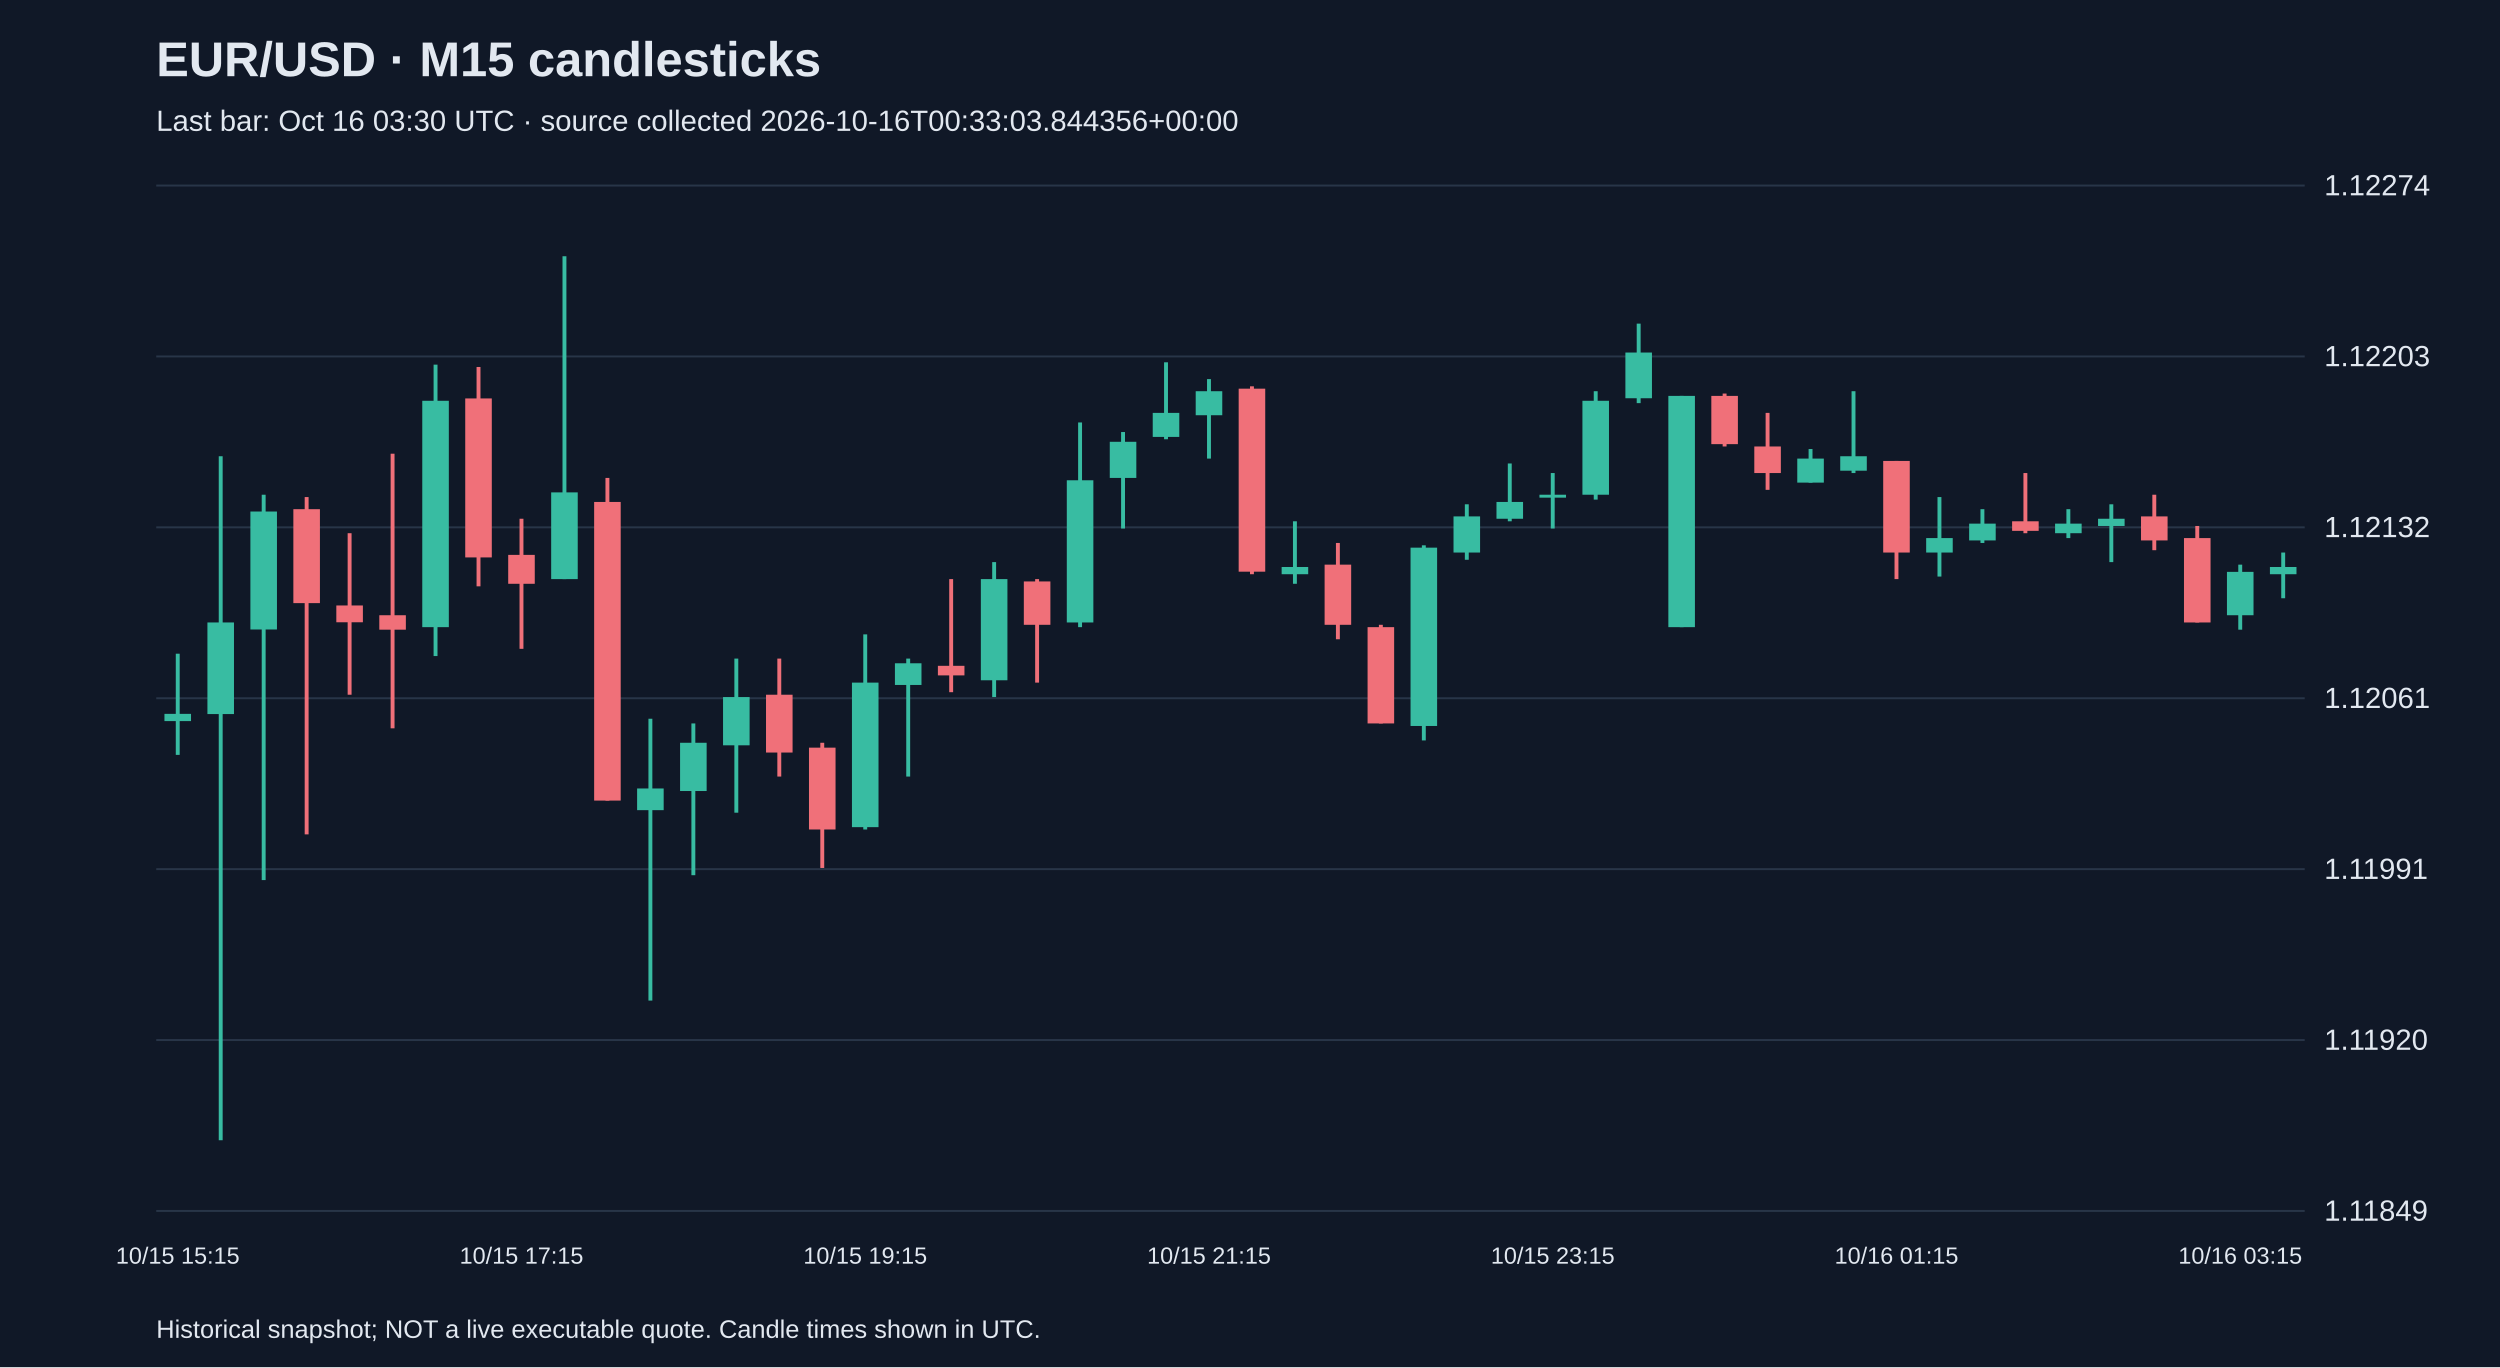
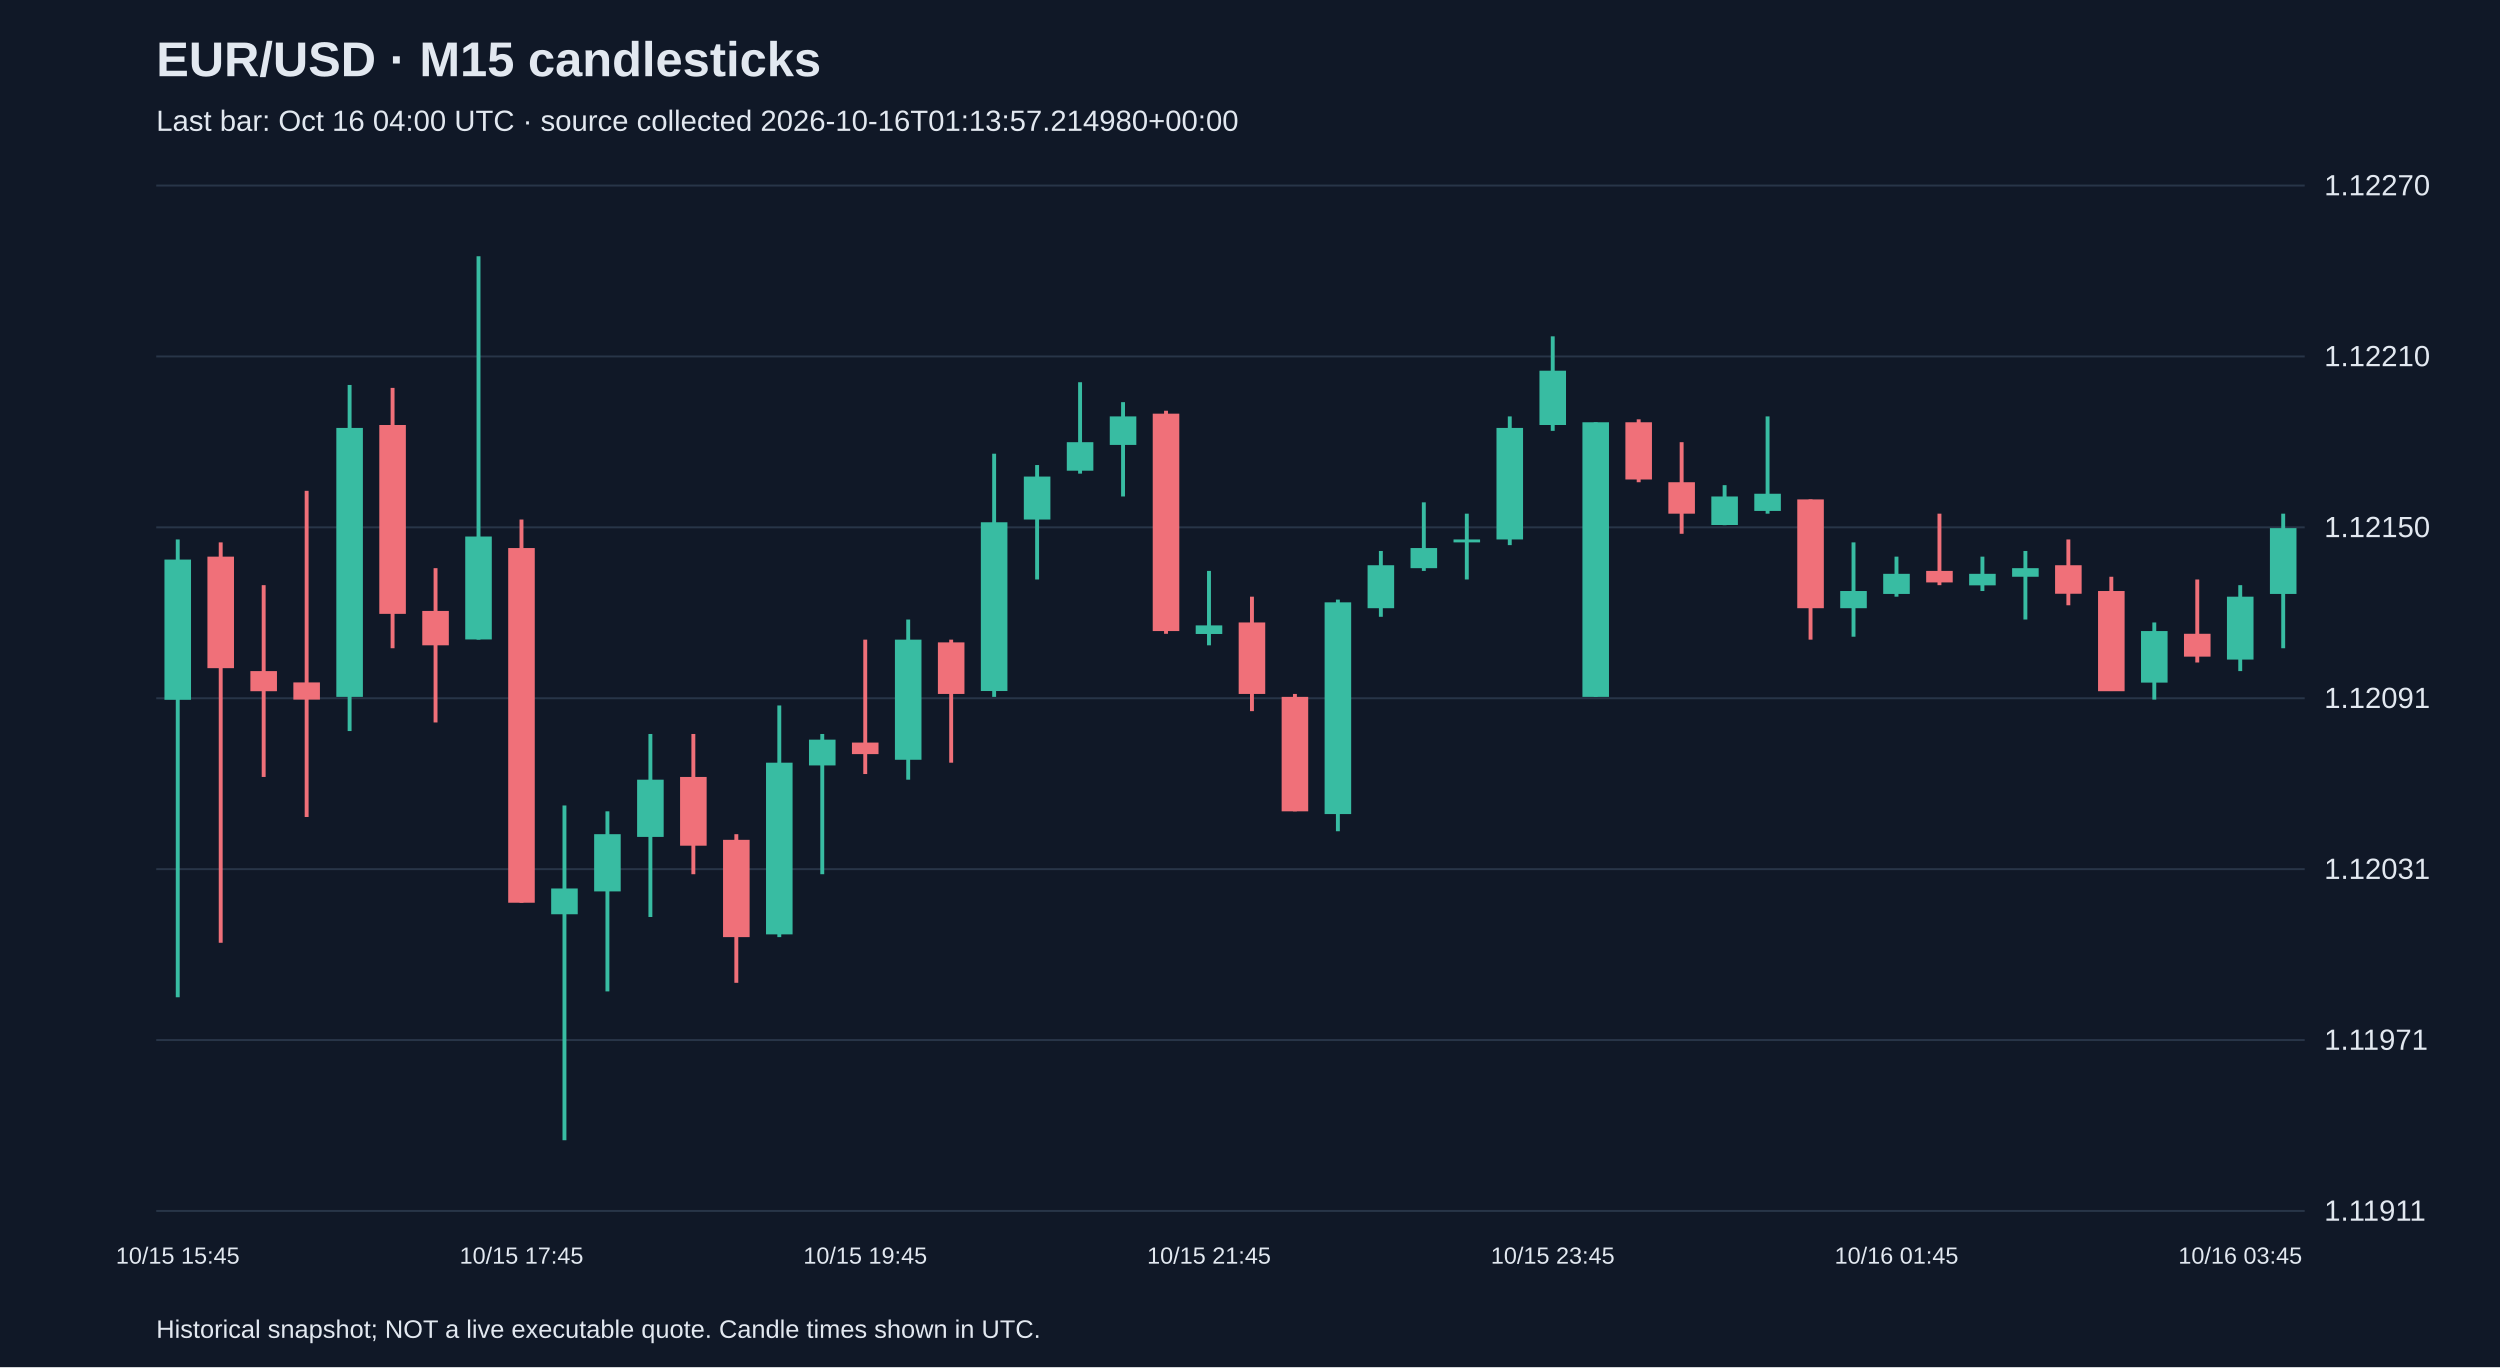
<svg xmlns="http://www.w3.org/2000/svg" viewBox="0 0 1280 700">
  <rect width="100%" height="100%" fill="#101827" />
  <style>text{font-family:Arial,sans-serif;fill:#e2e8f0}</style>
  <text x="80" y="39" font-size="25" font-weight="bold">EUR/USD · M15 candlesticks</text>
-   <text x="80" y="67" font-size="15" fill="#a6b1c5">Last bar: Oct 16 03:30 UTC · source collected 2026-10-16T00:33:03.844356+00:00</text>
+   <text x="80" y="67" font-size="15" fill="#a6b1c5">Last bar: Oct 16 04:00 UTC · source collected 2026-10-16T01:13:57.214980+00:00</text>
  <line x1="80" y1="620.0" x2="1180" y2="620.0" stroke="#283548" />
-   <text x="1190" y="625.0" font-size="15">1.11849</text>
+   <text x="1190" y="625.0" font-size="15">1.11911</text>
  <line x1="80" y1="532.5" x2="1180" y2="532.5" stroke="#283548" />
-   <text x="1190" y="537.5" font-size="15">1.11920</text>
+   <text x="1190" y="537.5" font-size="15">1.11971</text>
  <line x1="80" y1="445.0" x2="1180" y2="445.0" stroke="#283548" />
-   <text x="1190" y="450.0" font-size="15">1.11991</text>
+   <text x="1190" y="450.0" font-size="15">1.12031</text>
  <line x1="80" y1="357.5" x2="1180" y2="357.5" stroke="#283548" />
-   <text x="1190" y="362.5" font-size="15">1.12061</text>
+   <text x="1190" y="362.5" font-size="15">1.12091</text>
  <line x1="80" y1="270.0" x2="1180" y2="270.0" stroke="#283548" />
-   <text x="1190" y="275.0" font-size="15">1.12132</text>
+   <text x="1190" y="275.0" font-size="15">1.12150</text>
  <line x1="80" y1="182.5" x2="1180" y2="182.5" stroke="#283548" />
-   <text x="1190" y="187.5" font-size="15">1.12203</text>
+   <text x="1190" y="187.5" font-size="15">1.12210</text>
  <line x1="80" y1="95.0" x2="1180" y2="95.0" stroke="#283548" />
-   <text x="1190" y="100.0" font-size="15">1.12274</text>
-   <line x1="91.0" y1="334.7" x2="91.0" y2="386.5" stroke="#38bca2" stroke-width="2" />
-   <rect x="84.2" y="365.5" width="13.6" height="3.7" fill="#38bca2" />
-   <text x="91.0" y="647" text-anchor="middle" font-size="12">10/15 15:15</text>
-   <line x1="113.0" y1="233.6" x2="113.0" y2="583.8" stroke="#38bca2" stroke-width="2" />
-   <rect x="106.2" y="318.7" width="13.6" height="46.9" fill="#38bca2" />
-   <line x1="135.0" y1="253.3" x2="135.0" y2="450.6" stroke="#38bca2" stroke-width="2" />
-   <rect x="128.2" y="261.9" width="13.6" height="60.4" fill="#38bca2" />
-   <line x1="157.0" y1="254.5" x2="157.0" y2="427.2" stroke="#f07079" stroke-width="2" />
-   <rect x="150.2" y="260.7" width="13.6" height="48.1" fill="#f07079" />
-   <line x1="179.0" y1="273.0" x2="179.0" y2="355.7" stroke="#f07079" stroke-width="2" />
-   <rect x="172.2" y="310.0" width="13.6" height="8.6" fill="#f07079" />
-   <line x1="201.0" y1="232.3" x2="201.0" y2="372.9" stroke="#f07079" stroke-width="2" />
-   <rect x="194.2" y="315.0" width="13.6" height="7.4" fill="#f07079" />
-   <line x1="223.0" y1="186.7" x2="223.0" y2="335.9" stroke="#38bca2" stroke-width="2" />
-   <rect x="216.2" y="205.2" width="13.6" height="115.9" fill="#38bca2" />
-   <line x1="245.0" y1="187.9" x2="245.0" y2="300.2" stroke="#f07079" stroke-width="2" />
-   <rect x="238.2" y="204.0" width="13.6" height="81.4" fill="#f07079" />
-   <line x1="267.0" y1="265.6" x2="267.0" y2="332.2" stroke="#f07079" stroke-width="2" />
-   <rect x="260.2" y="284.1" width="13.6" height="14.8" fill="#f07079" />
-   <text x="267.0" y="647" text-anchor="middle" font-size="12">10/15 17:15</text>
-   <line x1="289.0" y1="131.2" x2="289.0" y2="296.5" stroke="#38bca2" stroke-width="2" />
-   <rect x="282.2" y="252.1" width="13.6" height="44.4" fill="#38bca2" />
-   <line x1="311.0" y1="244.7" x2="311.0" y2="409.9" stroke="#f07079" stroke-width="2" />
-   <rect x="304.2" y="257.0" width="13.6" height="152.9" fill="#f07079" />
-   <line x1="333.0" y1="368.0" x2="333.0" y2="512.3" stroke="#38bca2" stroke-width="2" />
-   <rect x="326.2" y="403.7" width="13.6" height="11.1" fill="#38bca2" />
-   <line x1="355.0" y1="370.4" x2="355.0" y2="448.1" stroke="#38bca2" stroke-width="2" />
-   <rect x="348.2" y="380.3" width="13.6" height="24.7" fill="#38bca2" />
-   <line x1="377.0" y1="337.2" x2="377.0" y2="416.1" stroke="#38bca2" stroke-width="2" />
-   <rect x="370.2" y="356.9" width="13.6" height="24.7" fill="#38bca2" />
-   <line x1="399.0" y1="337.2" x2="399.0" y2="397.6" stroke="#f07079" stroke-width="2" />
-   <rect x="392.2" y="355.7" width="13.6" height="29.6" fill="#f07079" />
-   <line x1="421.0" y1="380.3" x2="421.0" y2="444.4" stroke="#f07079" stroke-width="2" />
-   <rect x="414.2" y="382.8" width="13.6" height="41.9" fill="#f07079" />
-   <line x1="443.0" y1="324.8" x2="443.0" y2="424.7" stroke="#38bca2" stroke-width="2" />
-   <rect x="436.2" y="349.5" width="13.6" height="74.0" fill="#38bca2" />
-   <text x="443.0" y="647" text-anchor="middle" font-size="12">10/15 19:15</text>
-   <line x1="465.0" y1="337.2" x2="465.0" y2="397.6" stroke="#38bca2" stroke-width="2" />
-   <rect x="458.2" y="339.6" width="13.6" height="11.1" fill="#38bca2" />
-   <line x1="487.0" y1="296.5" x2="487.0" y2="354.4" stroke="#f07079" stroke-width="2" />
-   <rect x="480.2" y="340.9" width="13.6" height="4.9" fill="#f07079" />
-   <line x1="509.0" y1="287.8" x2="509.0" y2="356.9" stroke="#38bca2" stroke-width="2" />
-   <rect x="502.2" y="296.5" width="13.6" height="51.8" fill="#38bca2" />
-   <line x1="531.0" y1="296.5" x2="531.0" y2="349.5" stroke="#f07079" stroke-width="2" />
-   <rect x="524.2" y="297.7" width="13.6" height="22.2" fill="#f07079" />
-   <line x1="553.0" y1="216.3" x2="553.0" y2="321.1" stroke="#38bca2" stroke-width="2" />
-   <rect x="546.2" y="245.9" width="13.6" height="72.8" fill="#38bca2" />
-   <line x1="575.0" y1="221.2" x2="575.0" y2="270.6" stroke="#38bca2" stroke-width="2" />
-   <rect x="568.2" y="226.2" width="13.6" height="18.5" fill="#38bca2" />
-   <line x1="597.0" y1="185.5" x2="597.0" y2="224.9" stroke="#38bca2" stroke-width="2" />
-   <rect x="590.2" y="211.4" width="13.6" height="12.3" fill="#38bca2" />
-   <line x1="619.0" y1="194.1" x2="619.0" y2="234.8" stroke="#38bca2" stroke-width="2" />
-   <rect x="612.2" y="200.3" width="13.6" height="12.3" fill="#38bca2" />
-   <text x="619.0" y="647" text-anchor="middle" font-size="12">10/15 21:15</text>
-   <line x1="641.0" y1="197.8" x2="641.0" y2="294.0" stroke="#f07079" stroke-width="2" />
-   <rect x="634.2" y="199.0" width="13.6" height="93.7" fill="#f07079" />
-   <line x1="663.0" y1="266.9" x2="663.0" y2="298.9" stroke="#38bca2" stroke-width="2" />
-   <rect x="656.2" y="290.3" width="13.6" height="3.7" fill="#38bca2" />
-   <line x1="685.0" y1="278.0" x2="685.0" y2="327.3" stroke="#f07079" stroke-width="2" />
-   <rect x="678.2" y="289.1" width="13.6" height="30.8" fill="#f07079" />
-   <line x1="707.0" y1="319.9" x2="707.0" y2="370.4" stroke="#f07079" stroke-width="2" />
-   <rect x="700.2" y="321.1" width="13.6" height="49.3" fill="#f07079" />
-   <line x1="729.0" y1="279.2" x2="729.0" y2="379.1" stroke="#38bca2" stroke-width="2" />
-   <rect x="722.2" y="280.4" width="13.6" height="91.3" fill="#38bca2" />
-   <line x1="751.0" y1="258.2" x2="751.0" y2="286.6" stroke="#38bca2" stroke-width="2" />
-   <rect x="744.2" y="264.4" width="13.6" height="18.5" fill="#38bca2" />
-   <line x1="773.0" y1="237.3" x2="773.0" y2="266.9" stroke="#38bca2" stroke-width="2" />
-   <rect x="766.2" y="257.0" width="13.6" height="8.6" fill="#38bca2" />
-   <line x1="795.0" y1="242.2" x2="795.0" y2="270.6" stroke="#38bca2" stroke-width="2" />
-   <rect x="788.2" y="253.3" width="13.6" height="1.5" fill="#38bca2" />
-   <text x="795.0" y="647" text-anchor="middle" font-size="12">10/15 23:15</text>
-   <line x1="817.0" y1="200.3" x2="817.0" y2="255.8" stroke="#38bca2" stroke-width="2" />
-   <rect x="810.2" y="205.2" width="13.6" height="48.1" fill="#38bca2" />
-   <line x1="839.0" y1="165.7" x2="839.0" y2="206.4" stroke="#38bca2" stroke-width="2" />
-   <rect x="832.2" y="180.5" width="13.6" height="23.4" fill="#38bca2" />
-   <line x1="861.0" y1="202.7" x2="861.0" y2="321.1" stroke="#38bca2" stroke-width="2" />
-   <rect x="854.2" y="202.7" width="13.6" height="118.4" fill="#38bca2" />
-   <line x1="883.0" y1="201.5" x2="883.0" y2="228.6" stroke="#f07079" stroke-width="2" />
-   <rect x="876.2" y="202.7" width="13.6" height="24.7" fill="#f07079" />
-   <line x1="905.0" y1="211.4" x2="905.0" y2="250.8" stroke="#f07079" stroke-width="2" />
-   <rect x="898.2" y="228.6" width="13.6" height="13.6" fill="#f07079" />
-   <line x1="927.0" y1="229.9" x2="927.0" y2="247.1" stroke="#38bca2" stroke-width="2" />
-   <rect x="920.2" y="234.8" width="13.6" height="12.3" fill="#38bca2" />
-   <line x1="949.0" y1="200.3" x2="949.0" y2="242.2" stroke="#38bca2" stroke-width="2" />
-   <rect x="942.2" y="233.6" width="13.6" height="7.4" fill="#38bca2" />
-   <line x1="971.0" y1="236.0" x2="971.0" y2="296.5" stroke="#f07079" stroke-width="2" />
-   <rect x="964.2" y="236.0" width="13.6" height="46.9" fill="#f07079" />
-   <text x="971.0" y="647" text-anchor="middle" font-size="12">10/16 01:15</text>
-   <line x1="993.0" y1="254.5" x2="993.0" y2="295.2" stroke="#38bca2" stroke-width="2" />
-   <rect x="986.2" y="275.5" width="13.6" height="7.4" fill="#38bca2" />
-   <line x1="1015.0" y1="260.7" x2="1015.0" y2="278.0" stroke="#38bca2" stroke-width="2" />
-   <rect x="1008.2" y="268.1" width="13.6" height="8.6" fill="#38bca2" />
-   <line x1="1037.0" y1="242.2" x2="1037.0" y2="273.0" stroke="#f07079" stroke-width="2" />
-   <rect x="1030.2" y="266.9" width="13.6" height="4.9" fill="#f07079" />
-   <line x1="1059.0" y1="260.7" x2="1059.0" y2="275.5" stroke="#38bca2" stroke-width="2" />
-   <rect x="1052.2" y="268.1" width="13.6" height="4.9" fill="#38bca2" />
-   <line x1="1081.0" y1="258.2" x2="1081.0" y2="287.8" stroke="#38bca2" stroke-width="2" />
-   <rect x="1074.2" y="265.6" width="13.6" height="3.7" fill="#38bca2" />
-   <line x1="1103.0" y1="253.3" x2="1103.0" y2="281.7" stroke="#f07079" stroke-width="2" />
-   <rect x="1096.2" y="264.4" width="13.6" height="12.3" fill="#f07079" />
-   <line x1="1125.0" y1="269.3" x2="1125.0" y2="318.7" stroke="#f07079" stroke-width="2" />
-   <rect x="1118.2" y="275.5" width="13.6" height="43.2" fill="#f07079" />
-   <line x1="1147.0" y1="289.1" x2="1147.0" y2="322.4" stroke="#38bca2" stroke-width="2" />
-   <rect x="1140.2" y="292.8" width="13.6" height="22.2" fill="#38bca2" />
-   <text x="1147.0" y="647" text-anchor="middle" font-size="12">10/16 03:15</text>
-   <line x1="1169.0" y1="282.9" x2="1169.0" y2="306.3" stroke="#38bca2" stroke-width="2" />
-   <rect x="1162.2" y="290.3" width="13.6" height="3.7" fill="#38bca2" />
+   <text x="1190" y="100.0" font-size="15">1.12270</text>
+   <line x1="91.0" y1="276.2" x2="91.0" y2="510.6" stroke="#38bca2" stroke-width="2" />
+   <rect x="84.2" y="286.5" width="13.6" height="71.8" fill="#38bca2" />
+   <text x="91.0" y="647" text-anchor="middle" font-size="12">10/15 15:45</text>
+   <line x1="113.0" y1="277.7" x2="113.0" y2="482.7" stroke="#f07079" stroke-width="2" />
+   <rect x="106.2" y="285.0" width="13.6" height="57.1" fill="#f07079" />
+   <line x1="135.0" y1="299.6" x2="135.0" y2="397.8" stroke="#f07079" stroke-width="2" />
+   <rect x="128.2" y="343.6" width="13.6" height="10.3" fill="#f07079" />
+   <line x1="157.0" y1="251.3" x2="157.0" y2="418.3" stroke="#f07079" stroke-width="2" />
+   <rect x="150.2" y="349.4" width="13.6" height="8.8" fill="#f07079" />
+   <line x1="179.0" y1="197.1" x2="179.0" y2="374.3" stroke="#38bca2" stroke-width="2" />
+   <rect x="172.2" y="219.1" width="13.6" height="137.7" fill="#38bca2" />
+   <line x1="201.0" y1="198.6" x2="201.0" y2="331.9" stroke="#f07079" stroke-width="2" />
+   <rect x="194.2" y="217.6" width="13.6" height="96.7" fill="#f07079" />
+   <line x1="223.0" y1="290.9" x2="223.0" y2="369.9" stroke="#f07079" stroke-width="2" />
+   <rect x="216.2" y="312.8" width="13.6" height="17.6" fill="#f07079" />
+   <line x1="245.0" y1="131.2" x2="245.0" y2="327.5" stroke="#38bca2" stroke-width="2" />
+   <rect x="238.2" y="274.7" width="13.6" height="52.7" fill="#38bca2" />
+   <line x1="267.0" y1="266.0" x2="267.0" y2="462.2" stroke="#f07079" stroke-width="2" />
+   <rect x="260.2" y="280.6" width="13.6" height="181.6" fill="#f07079" />
+   <text x="267.0" y="647" text-anchor="middle" font-size="12">10/15 17:45</text>
+   <line x1="289.0" y1="412.4" x2="289.0" y2="583.8" stroke="#38bca2" stroke-width="2" />
+   <rect x="282.2" y="454.9" width="13.6" height="13.2" fill="#38bca2" />
+   <line x1="311.0" y1="415.4" x2="311.0" y2="507.6" stroke="#38bca2" stroke-width="2" />
+   <rect x="304.2" y="427.1" width="13.6" height="29.3" fill="#38bca2" />
+   <line x1="333.0" y1="375.8" x2="333.0" y2="469.5" stroke="#38bca2" stroke-width="2" />
+   <rect x="326.2" y="399.2" width="13.6" height="29.3" fill="#38bca2" />
+   <line x1="355.0" y1="375.8" x2="355.0" y2="447.6" stroke="#f07079" stroke-width="2" />
+   <rect x="348.2" y="397.8" width="13.6" height="35.2" fill="#f07079" />
+   <line x1="377.0" y1="427.1" x2="377.0" y2="503.2" stroke="#f07079" stroke-width="2" />
+   <rect x="370.2" y="430.0" width="13.6" height="49.8" fill="#f07079" />
+   <line x1="399.0" y1="361.2" x2="399.0" y2="479.8" stroke="#38bca2" stroke-width="2" />
+   <rect x="392.2" y="390.5" width="13.6" height="87.9" fill="#38bca2" />
+   <line x1="421.0" y1="375.8" x2="421.0" y2="447.6" stroke="#38bca2" stroke-width="2" />
+   <rect x="414.2" y="378.7" width="13.6" height="13.2" fill="#38bca2" />
+   <line x1="443.0" y1="327.5" x2="443.0" y2="396.3" stroke="#f07079" stroke-width="2" />
+   <rect x="436.2" y="380.2" width="13.6" height="5.9" fill="#f07079" />
+   <text x="443.0" y="647" text-anchor="middle" font-size="12">10/15 19:45</text>
+   <line x1="465.0" y1="317.2" x2="465.0" y2="399.2" stroke="#38bca2" stroke-width="2" />
+   <rect x="458.2" y="327.5" width="13.6" height="61.5" fill="#38bca2" />
+   <line x1="487.0" y1="327.5" x2="487.0" y2="390.5" stroke="#f07079" stroke-width="2" />
+   <rect x="480.2" y="328.9" width="13.6" height="26.4" fill="#f07079" />
+   <line x1="509.0" y1="232.3" x2="509.0" y2="356.8" stroke="#38bca2" stroke-width="2" />
+   <rect x="502.2" y="267.4" width="13.6" height="86.4" fill="#38bca2" />
+   <line x1="531.0" y1="238.1" x2="531.0" y2="296.7" stroke="#38bca2" stroke-width="2" />
+   <rect x="524.2" y="244.0" width="13.6" height="22.0" fill="#38bca2" />
+   <line x1="553.0" y1="195.7" x2="553.0" y2="242.5" stroke="#38bca2" stroke-width="2" />
+   <rect x="546.2" y="226.4" width="13.6" height="14.6" fill="#38bca2" />
+   <line x1="575.0" y1="205.9" x2="575.0" y2="254.2" stroke="#38bca2" stroke-width="2" />
+   <rect x="568.2" y="213.2" width="13.6" height="14.6" fill="#38bca2" />
+   <line x1="597.0" y1="210.3" x2="597.0" y2="324.5" stroke="#f07079" stroke-width="2" />
+   <rect x="590.2" y="211.8" width="13.6" height="111.3" fill="#f07079" />
+   <line x1="619.0" y1="292.3" x2="619.0" y2="330.4" stroke="#38bca2" stroke-width="2" />
+   <rect x="612.2" y="320.2" width="13.6" height="4.4" fill="#38bca2" />
+   <text x="619.0" y="647" text-anchor="middle" font-size="12">10/15 21:45</text>
+   <line x1="641.0" y1="305.5" x2="641.0" y2="364.1" stroke="#f07079" stroke-width="2" />
+   <rect x="634.2" y="318.7" width="13.6" height="36.6" fill="#f07079" />
+   <line x1="663.0" y1="355.3" x2="663.0" y2="415.4" stroke="#f07079" stroke-width="2" />
+   <rect x="656.2" y="356.8" width="13.6" height="58.6" fill="#f07079" />
+   <line x1="685.0" y1="307.0" x2="685.0" y2="425.6" stroke="#38bca2" stroke-width="2" />
+   <rect x="678.2" y="308.4" width="13.6" height="108.4" fill="#38bca2" />
+   <line x1="707.0" y1="282.1" x2="707.0" y2="315.8" stroke="#38bca2" stroke-width="2" />
+   <rect x="700.2" y="289.4" width="13.6" height="22.0" fill="#38bca2" />
+   <line x1="729.0" y1="257.2" x2="729.0" y2="292.3" stroke="#38bca2" stroke-width="2" />
+   <rect x="722.2" y="280.6" width="13.6" height="10.3" fill="#38bca2" />
+   <line x1="751.0" y1="263.0" x2="751.0" y2="296.7" stroke="#38bca2" stroke-width="2" />
+   <rect x="744.2" y="276.2" width="13.6" height="1.5" fill="#38bca2" />
+   <line x1="773.0" y1="213.2" x2="773.0" y2="279.1" stroke="#38bca2" stroke-width="2" />
+   <rect x="766.2" y="219.1" width="13.6" height="57.1" fill="#38bca2" />
+   <line x1="795.0" y1="172.2" x2="795.0" y2="220.6" stroke="#38bca2" stroke-width="2" />
+   <rect x="788.2" y="189.8" width="13.6" height="27.8" fill="#38bca2" />
+   <text x="795.0" y="647" text-anchor="middle" font-size="12">10/15 23:45</text>
+   <line x1="817.0" y1="216.2" x2="817.0" y2="356.8" stroke="#38bca2" stroke-width="2" />
+   <rect x="810.2" y="216.2" width="13.6" height="140.6" fill="#38bca2" />
+   <line x1="839.0" y1="214.7" x2="839.0" y2="246.9" stroke="#f07079" stroke-width="2" />
+   <rect x="832.2" y="216.2" width="13.6" height="29.3" fill="#f07079" />
+   <line x1="861.0" y1="226.4" x2="861.0" y2="273.3" stroke="#f07079" stroke-width="2" />
+   <rect x="854.2" y="246.9" width="13.6" height="16.1" fill="#f07079" />
+   <line x1="883.0" y1="248.4" x2="883.0" y2="268.9" stroke="#38bca2" stroke-width="2" />
+   <rect x="876.2" y="254.2" width="13.6" height="14.6" fill="#38bca2" />
+   <line x1="905.0" y1="213.2" x2="905.0" y2="263.0" stroke="#38bca2" stroke-width="2" />
+   <rect x="898.2" y="252.8" width="13.6" height="8.8" fill="#38bca2" />
+   <line x1="927.0" y1="255.7" x2="927.0" y2="327.5" stroke="#f07079" stroke-width="2" />
+   <rect x="920.2" y="255.7" width="13.6" height="55.7" fill="#f07079" />
+   <line x1="949.0" y1="277.7" x2="949.0" y2="326.0" stroke="#38bca2" stroke-width="2" />
+   <rect x="942.2" y="302.6" width="13.6" height="8.8" fill="#38bca2" />
+   <line x1="971.0" y1="285.0" x2="971.0" y2="305.5" stroke="#38bca2" stroke-width="2" />
+   <rect x="964.2" y="293.8" width="13.6" height="10.3" fill="#38bca2" />
+   <text x="971.0" y="647" text-anchor="middle" font-size="12">10/16 01:45</text>
+   <line x1="993.0" y1="263.0" x2="993.0" y2="299.6" stroke="#f07079" stroke-width="2" />
+   <rect x="986.2" y="292.3" width="13.6" height="5.9" fill="#f07079" />
+   <line x1="1015.0" y1="285.0" x2="1015.0" y2="302.6" stroke="#38bca2" stroke-width="2" />
+   <rect x="1008.2" y="293.8" width="13.6" height="5.9" fill="#38bca2" />
+   <line x1="1037.0" y1="282.1" x2="1037.0" y2="317.2" stroke="#38bca2" stroke-width="2" />
+   <rect x="1030.2" y="290.9" width="13.6" height="4.4" fill="#38bca2" />
+   <line x1="1059.0" y1="276.2" x2="1059.0" y2="309.9" stroke="#f07079" stroke-width="2" />
+   <rect x="1052.2" y="289.4" width="13.6" height="14.6" fill="#f07079" />
+   <line x1="1081.0" y1="295.3" x2="1081.0" y2="353.8" stroke="#f07079" stroke-width="2" />
+   <rect x="1074.2" y="302.6" width="13.6" height="51.3" fill="#f07079" />
+   <line x1="1103.0" y1="318.7" x2="1103.0" y2="358.2" stroke="#38bca2" stroke-width="2" />
+   <rect x="1096.2" y="323.1" width="13.6" height="26.4" fill="#38bca2" />
+   <line x1="1125.0" y1="296.7" x2="1125.0" y2="339.2" stroke="#f07079" stroke-width="2" />
+   <rect x="1118.2" y="324.5" width="13.6" height="11.7" fill="#f07079" />
+   <line x1="1147.0" y1="299.6" x2="1147.0" y2="343.6" stroke="#38bca2" stroke-width="2" />
+   <rect x="1140.2" y="305.5" width="13.6" height="32.2" fill="#38bca2" />
+   <text x="1147.0" y="647" text-anchor="middle" font-size="12">10/16 03:45</text>
+   <line x1="1169.0" y1="263.0" x2="1169.0" y2="331.9" stroke="#38bca2" stroke-width="2" />
+   <rect x="1162.2" y="270.4" width="13.6" height="33.7" fill="#38bca2" />
  <text x="80" y="685" font-size="13">Historical snapshot; NOT a live executable quote. Candle times shown in UTC.</text>
</svg>
